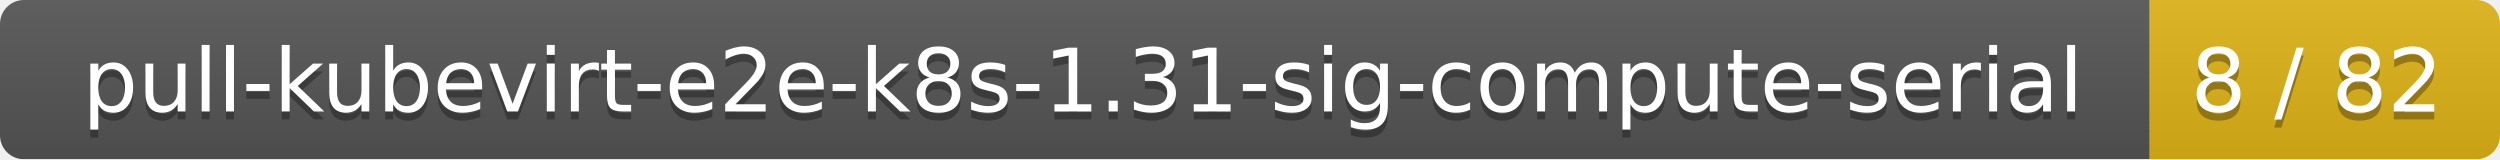
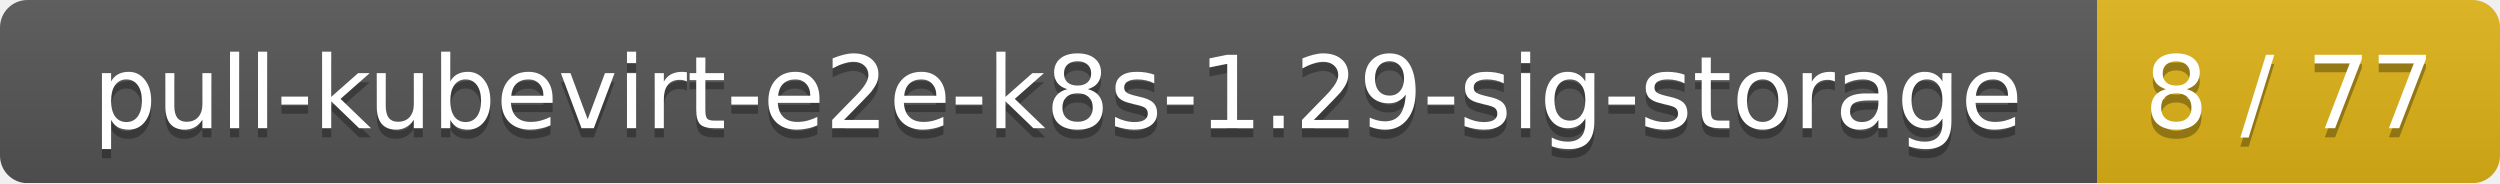
- <svg xmlns="http://www.w3.org/2000/svg" width="314" height="20">
+ <svg xmlns="http://www.w3.org/2000/svg" width="273" height="20">
  <linearGradient id="smooth" x2="0" y2="100%">
    <stop offset="0" stop-color="#bbb" stop-opacity=".1" />
    <stop offset="1" stop-opacity=".1" />
  </linearGradient>
  <mask id="round">
-     <rect width="314" height="20" rx="3" fill="#fff" />
+     <rect width="273" height="20" rx="3" fill="#fff" />
  </mask>
  <g mask="url(#round)">
-     <rect width="270" height="20" fill="#555" />
-     <rect x="270" width="44" height="20" fill="#dfb317" />
-     <rect width="314" height="20" fill="url(#smooth)" />
+     <rect width="229" height="20" fill="#555" />
+     <rect x="229" width="44" height="20" fill="#dfb317" />
+     <rect width="273" height="20" fill="url(#smooth)" />
  </g>
  <g fill="#fff" text-anchor="middle" font-family="DejaVu Sans,Verdana,Geneva,sans-serif" font-size="11">
-     <text x="136" y="15" fill="#010101" fill-opacity=".3">pull-kubevirt-e2e-k8s-1.31-sig-compute-serial</text>
-     <text x="136" y="14">pull-kubevirt-e2e-k8s-1.31-sig-compute-serial</text>
-     <text x="291" y="15" fill="#010101" fill-opacity=".3">8 / 82</text>
-     <text x="291" y="14">8 / 82</text>
+     <text x="115.5" y="15" fill="#010101" fill-opacity=".3">pull-kubevirt-e2e-k8s-1.29-sig-storage</text>
+     <text x="115.5" y="14">pull-kubevirt-e2e-k8s-1.29-sig-storage</text>
+     <text x="250" y="15" fill="#010101" fill-opacity=".3">8 / 77</text>
+     <text x="250" y="14">8 / 77</text>
  </g>
</svg>
